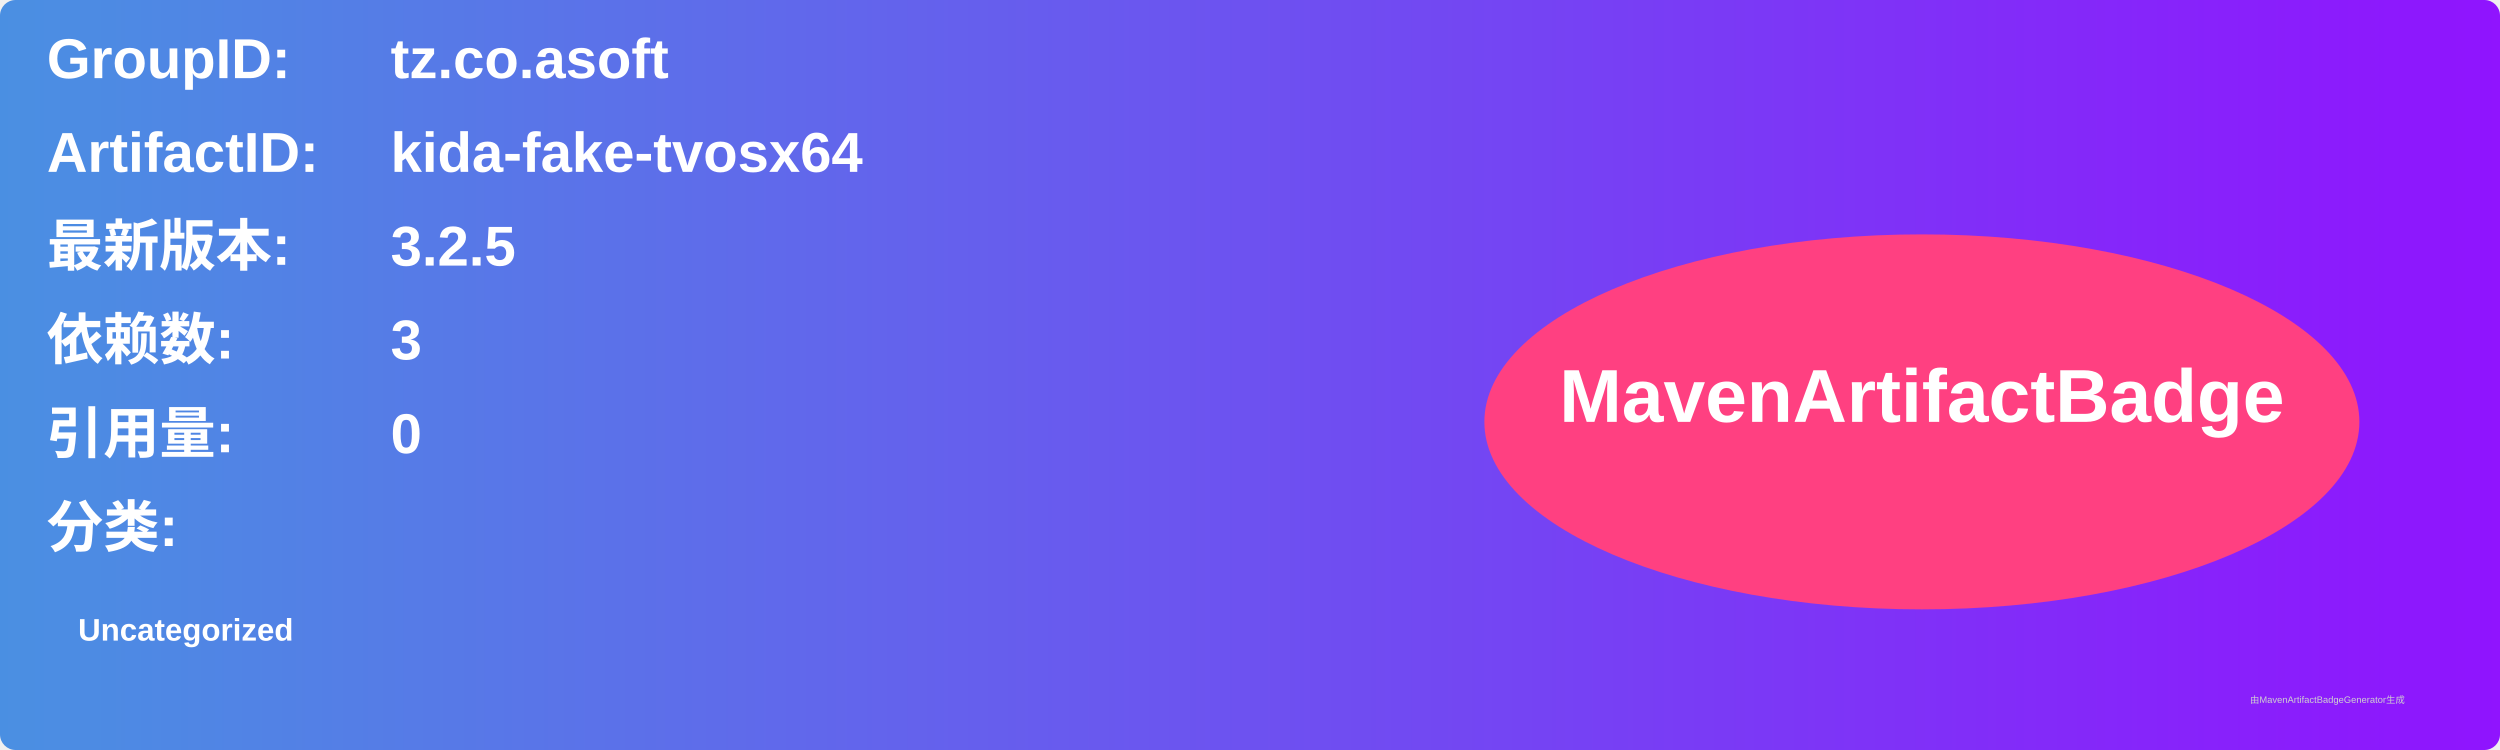
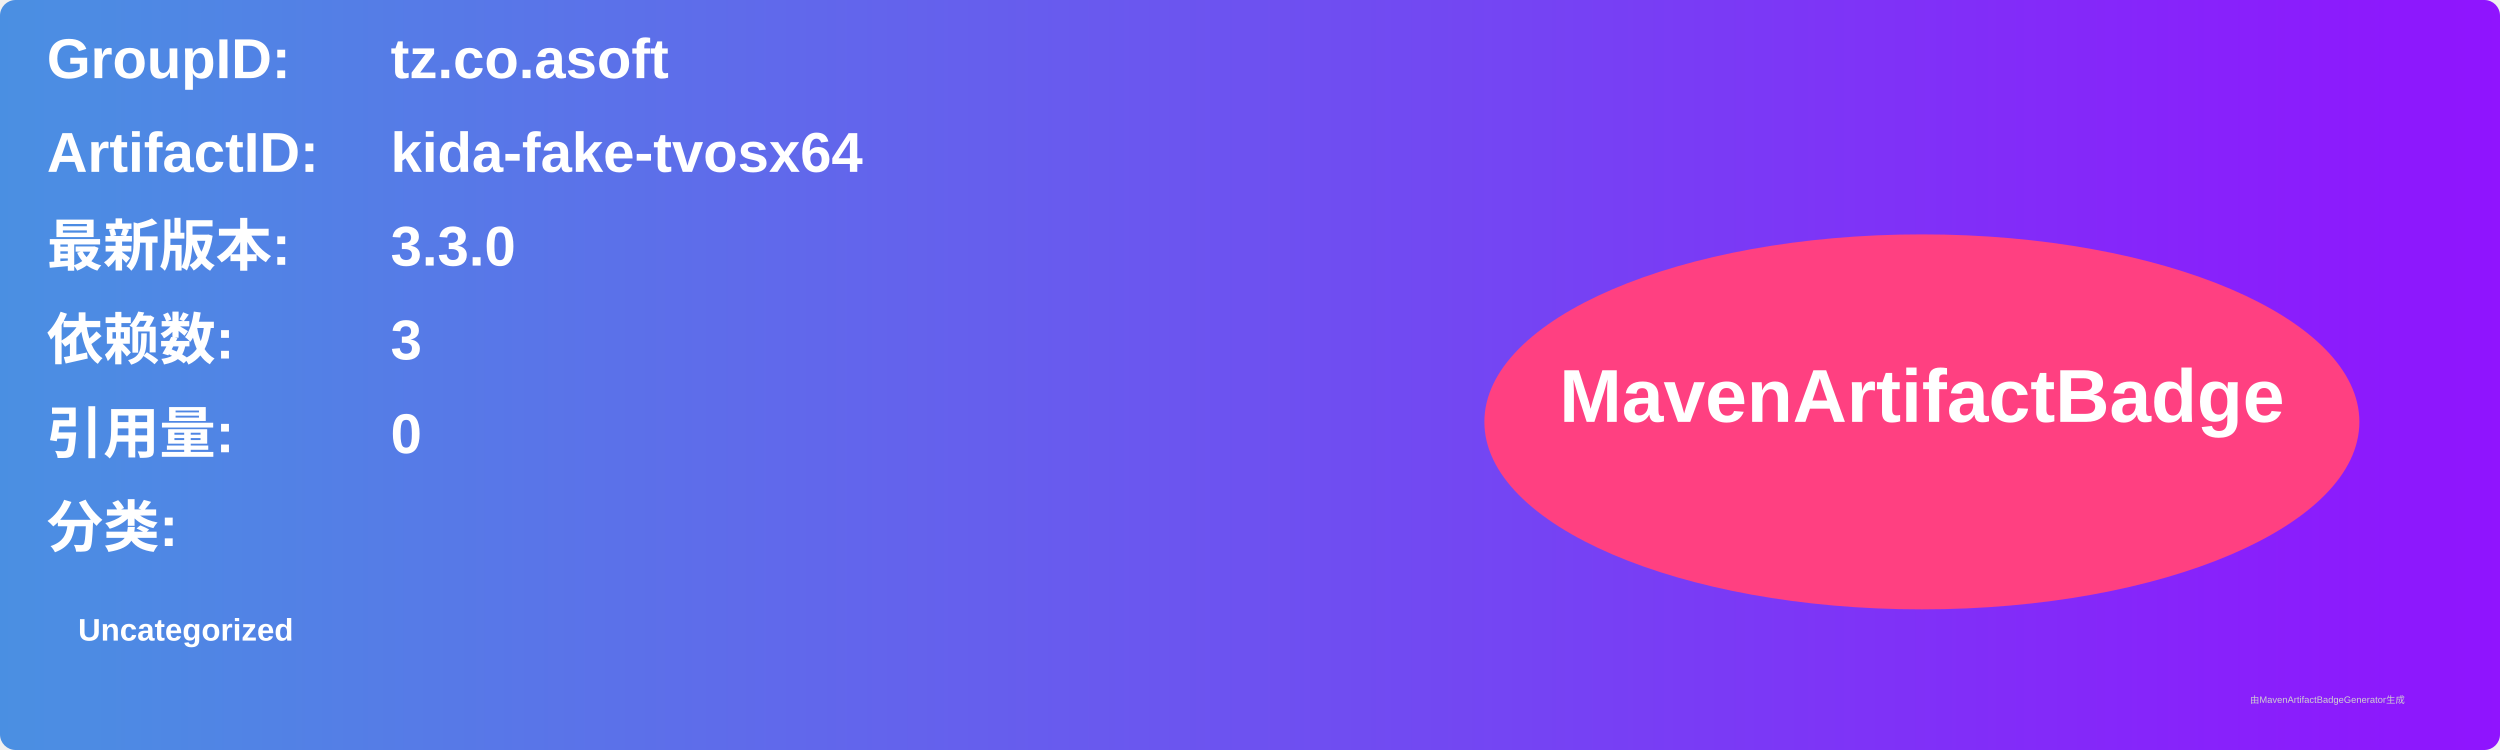
<svg xmlns="http://www.w3.org/2000/svg" width="800" height="240" viewBox="0 0 800 240">
  <linearGradient id="grad" x1="0%" y1="0%" x2="100%" y2="0%">
    <stop offset="0%" stop-color="#4a90e2" />
    <stop offset="100%" stop-color="#9013fe" />
  </linearGradient>
  <rect width="100%" height="100%" rx="5" ry="5" fill="url(#grad)" />
  <g transform="translate(15, 15)">
    <text x="0" y="10" font-family="Arial" font-size="18" fill="white" font-weight="bold" width="260">GroupID:</text>
    <text x="110" y="10" font-family="Arial" font-size="18" fill="white" font-weight="bold" width="460">tz.co.asoft</text>
    <text x="0" y="40" font-family="Arial" font-size="18" fill="white" font-weight="bold" width="260">ArtifactID:</text>
    <text x="110" y="40" font-family="Arial" font-size="18" fill="white" font-weight="bold" width="460">kida-fake-tvosx64</text>
    <text x="0" y="70" font-family="Arial" font-size="18" fill="white" font-weight="bold">最新版本:</text>
    <text x="110" y="70" font-family="Arial" font-size="18" fill="white" font-weight="bold">
-       <tspan font-weight="bold">3.2.5</tspan>
+       <tspan font-weight="bold">3.3.0</tspan>
    </text>
    <text x="0" y="100" font-family="Arial" font-size="18" fill="white" font-weight="bold">依赖数: </text>
    <text x="110" y="100" font-family="Arial" font-size="18" fill="white">
      <tspan font-weight="bold">3</tspan>
    </text>
    <text x="0" y="130" font-family="Arial" font-size="18" fill="white" font-weight="bold">引用量: </text>
    <text x="110" y="130" font-family="Arial" font-size="18" fill="white">
      <tspan font-weight="bold">0</tspan>
    </text>
    <text x="0" y="160" font-family="Arial" font-size="18" fill="white" font-weight="bold">分类:</text>
    <text x="10" y="190" font-family="Arial" font-size="10" fill="white">
      <tspan font-weight="bold">Uncategorized</tspan>
    </text>
    <ellipse cx="600" cy="120" rx="140" ry="60" fill="#ff4081" />
    <text x="600" y="120" text-anchor="middle" font-family="Arial" font-size="24" fill="white" font-weight="bold">MavenArtifactBadge</text>
  </g>
  <text x="720" y="225" font-family="Arial" font-size="3" fill="#d0d0d0">由MavenArtifactBadgeGenerator生成</text>
</svg>
